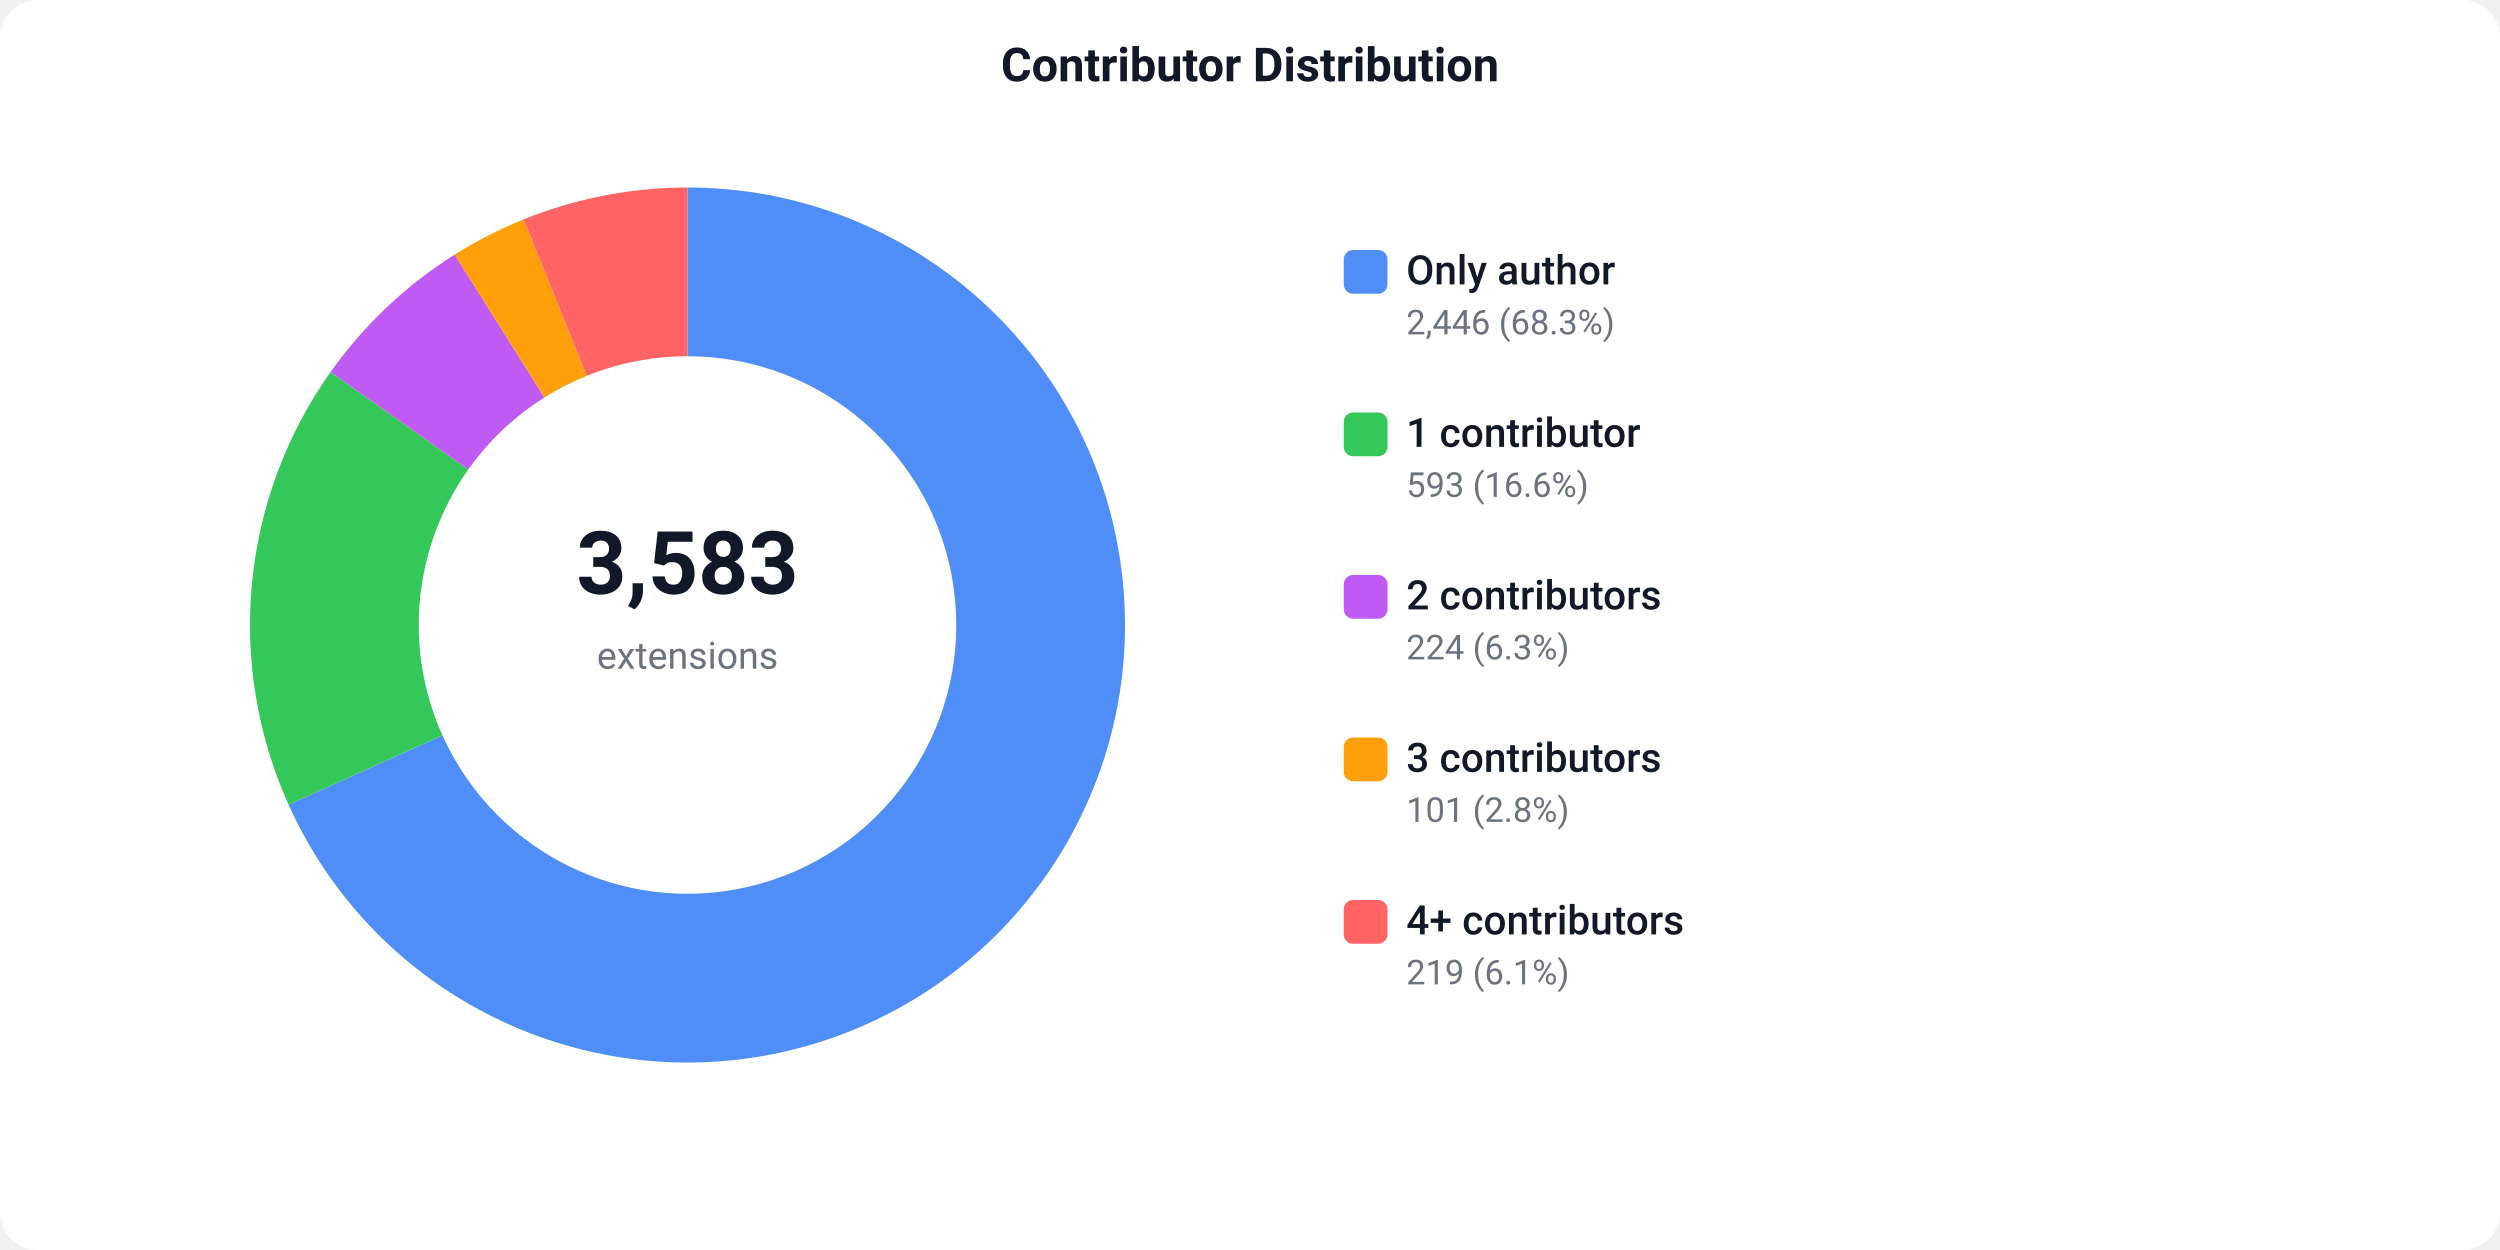
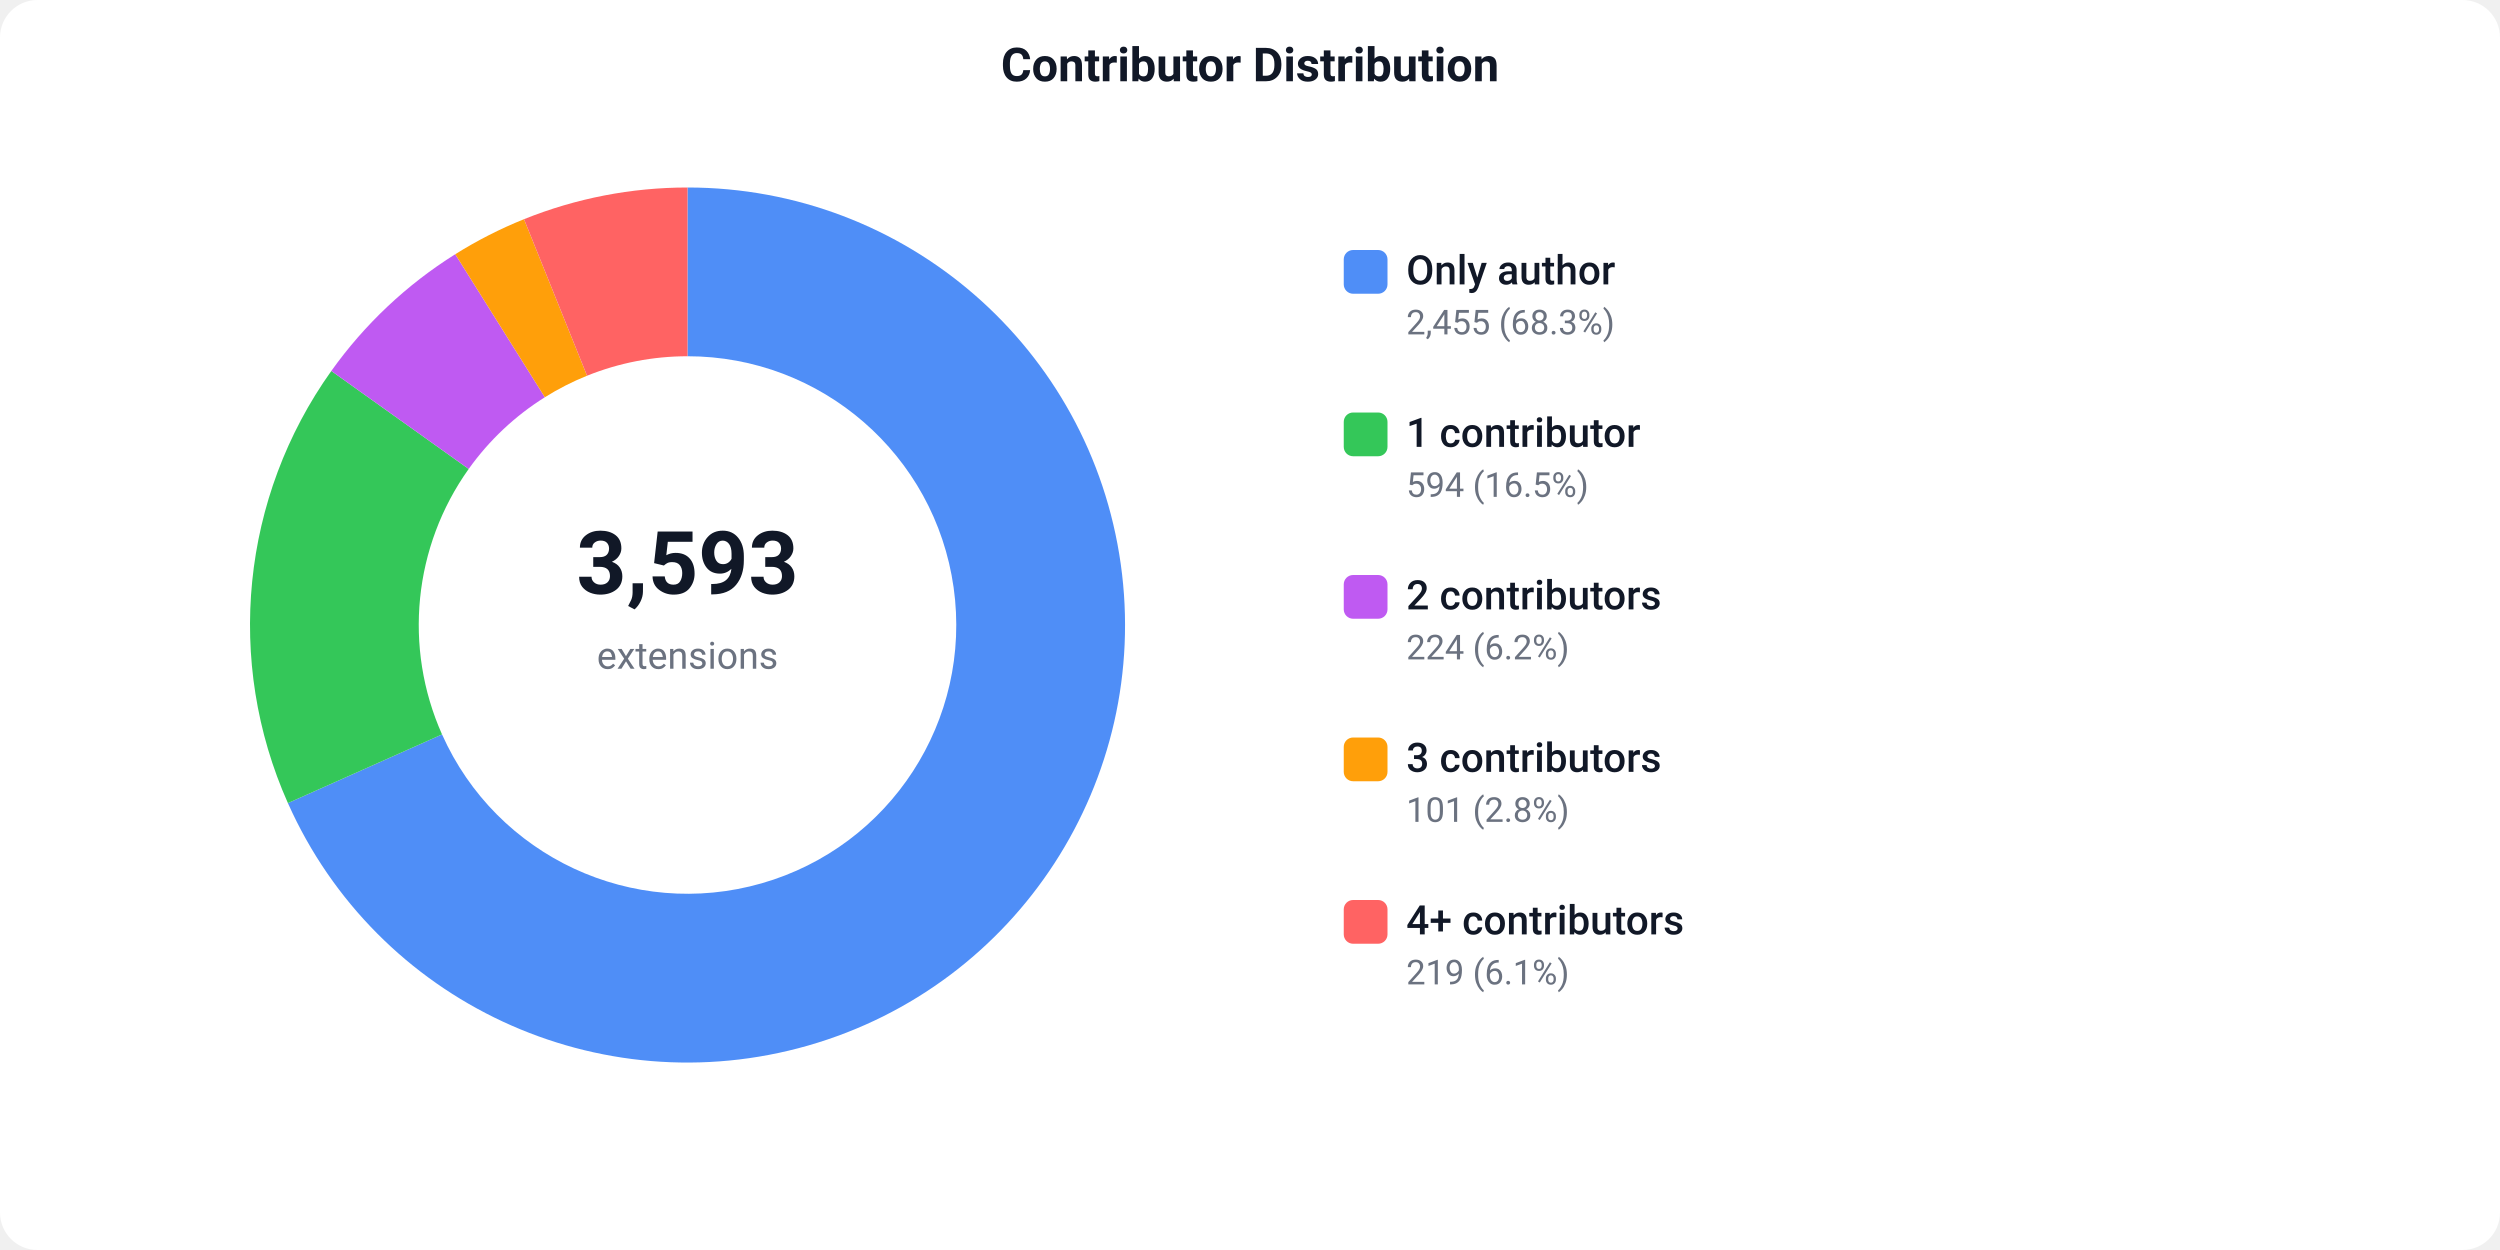
<svg xmlns="http://www.w3.org/2000/svg" width="800" height="400" viewBox="0 0 800 400">
  <defs>
    <style>text { font-family: -apple-system, BlinkMacSystemFont, 'Segoe UI', Roboto, sans-serif; }</style>
  </defs>
  <rect width="800" height="400" fill="#ffffff" rx="12" />
  <text x="400" y="26" text-anchor="middle" font-size="15" font-weight="600" fill="#111827">Contributor Distribution</text>
-   <path d="M 220.00 60.00 A 140 140 0 1 1 92.34 257.48 L 141.58 235.31 A 86 86 0 1 0 220.00 114.00 Z" fill="#4F8EF7" />
-   <path d="M 92.34 257.48 A 140 140 0 0 1 105.80 119.02 L 149.85 150.25 A 86 86 0 0 0 141.58 235.31 Z" fill="#34C759" />
-   <path d="M 105.80 119.02 A 140 140 0 0 1 145.50 81.47 L 174.23 127.19 A 86 86 0 0 0 149.85 150.25 Z" fill="#BF5AF2" />
-   <path d="M 145.50 81.47 A 140 140 0 0 1 167.55 70.20 L 187.78 120.26 A 86 86 0 0 0 174.23 127.19 Z" fill="#FF9F0A" />
-   <path d="M 167.55 70.20 A 140 140 0 0 1 220.00 60.00 L 220.00 114.00 A 86 86 0 0 0 187.78 120.26 Z" fill="#FF6363" />
-   <text x="220" y="190" text-anchor="middle" font-size="28" font-weight="700" fill="#111827">3,583</text>
+   <path d="M 220.00 60.00 A 140 140 0 1 1 92.13 256.99 L 141.45 235.01 A 86 86 0 1 0 220.00 114.00 Z" fill="#4F8EF7" />
+   <path d="M 92.13 256.99 A 140 140 0 0 1 106.02 118.71 L 149.98 150.07 A 86 86 0 0 0 141.45 235.01 Z" fill="#34C759" />
+   <path d="M 106.02 118.71 A 140 140 0 0 1 145.68 81.35 L 174.35 127.12 A 86 86 0 0 0 149.98 150.07 Z" fill="#BF5AF2" />
+   <path d="M 145.68 81.35 A 140 140 0 0 1 167.68 70.14 L 187.86 120.23 A 86 86 0 0 0 174.35 127.12 Z" fill="#FF9F0A" />
+   <path d="M 167.68 70.14 A 140 140 0 0 1 220.00 60.00 L 220.00 114.00 A 86 86 0 0 0 187.86 120.23 Z" fill="#FF6363" />
+   <text x="220" y="190" text-anchor="middle" font-size="28" font-weight="700" fill="#111827">3,593</text>
  <text x="220" y="214" text-anchor="middle" font-size="12" fill="#6b7280">extensions</text>
  <rect x="430" y="80" width="14" height="14" fill="#4F8EF7" rx="3" />
  <text x="450" y="91" font-size="13" font-weight="500" fill="#111827">Only author</text>
-   <text x="450" y="107" font-size="11" fill="#6b7280">2,446 (68.3%)</text>
+   <text x="450" y="107" font-size="11" fill="#6b7280">2,455 (68.3%)</text>
  <rect x="430" y="132" width="14" height="14" fill="#34C759" rx="3" />
  <text x="450" y="143" font-size="13" font-weight="500" fill="#111827">1 contributor</text>
-   <text x="450" y="159" font-size="11" fill="#6b7280">593 (16.6%)</text>
+   <text x="450" y="159" font-size="11" fill="#6b7280">594 (16.5%)</text>
  <rect x="430" y="184" width="14" height="14" fill="#BF5AF2" rx="3" />
  <text x="450" y="195" font-size="13" font-weight="500" fill="#111827">2 contributors</text>
-   <text x="450" y="211" font-size="11" fill="#6b7280">224 (6.3%)</text>
+   <text x="450" y="211" font-size="11" fill="#6b7280">224 (6.2%)</text>
  <rect x="430" y="236" width="14" height="14" fill="#FF9F0A" rx="3" />
  <text x="450" y="247" font-size="13" font-weight="500" fill="#111827">3 contributors</text>
  <text x="450" y="263" font-size="11" fill="#6b7280">101 (2.8%)</text>
  <rect x="430" y="288" width="14" height="14" fill="#FF6363" rx="3" />
  <text x="450" y="299" font-size="13" font-weight="500" fill="#111827">4+ contributors</text>
  <text x="450" y="315" font-size="11" fill="#6b7280">219 (6.1%)</text>
</svg>
